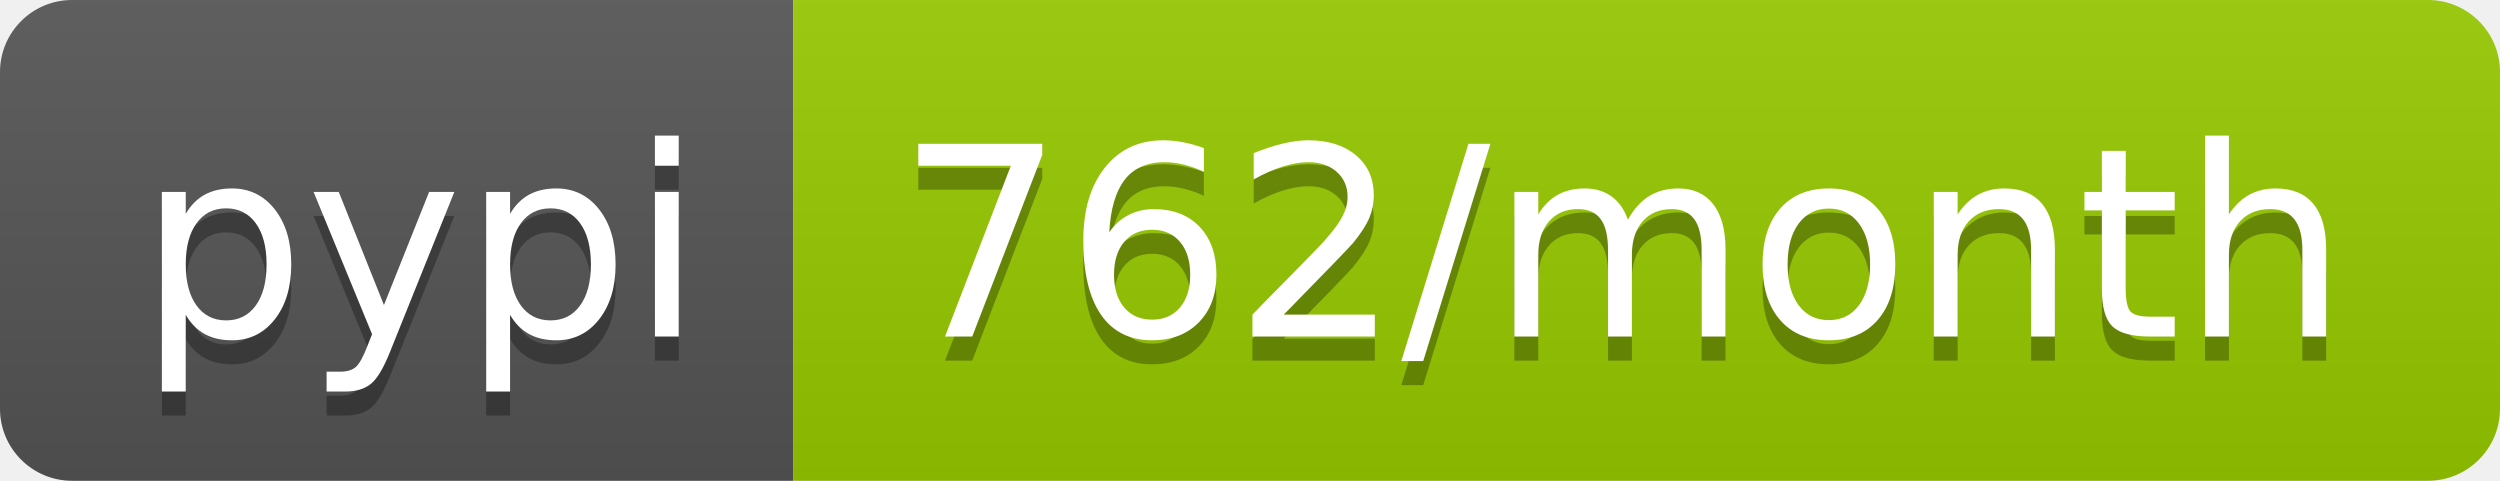
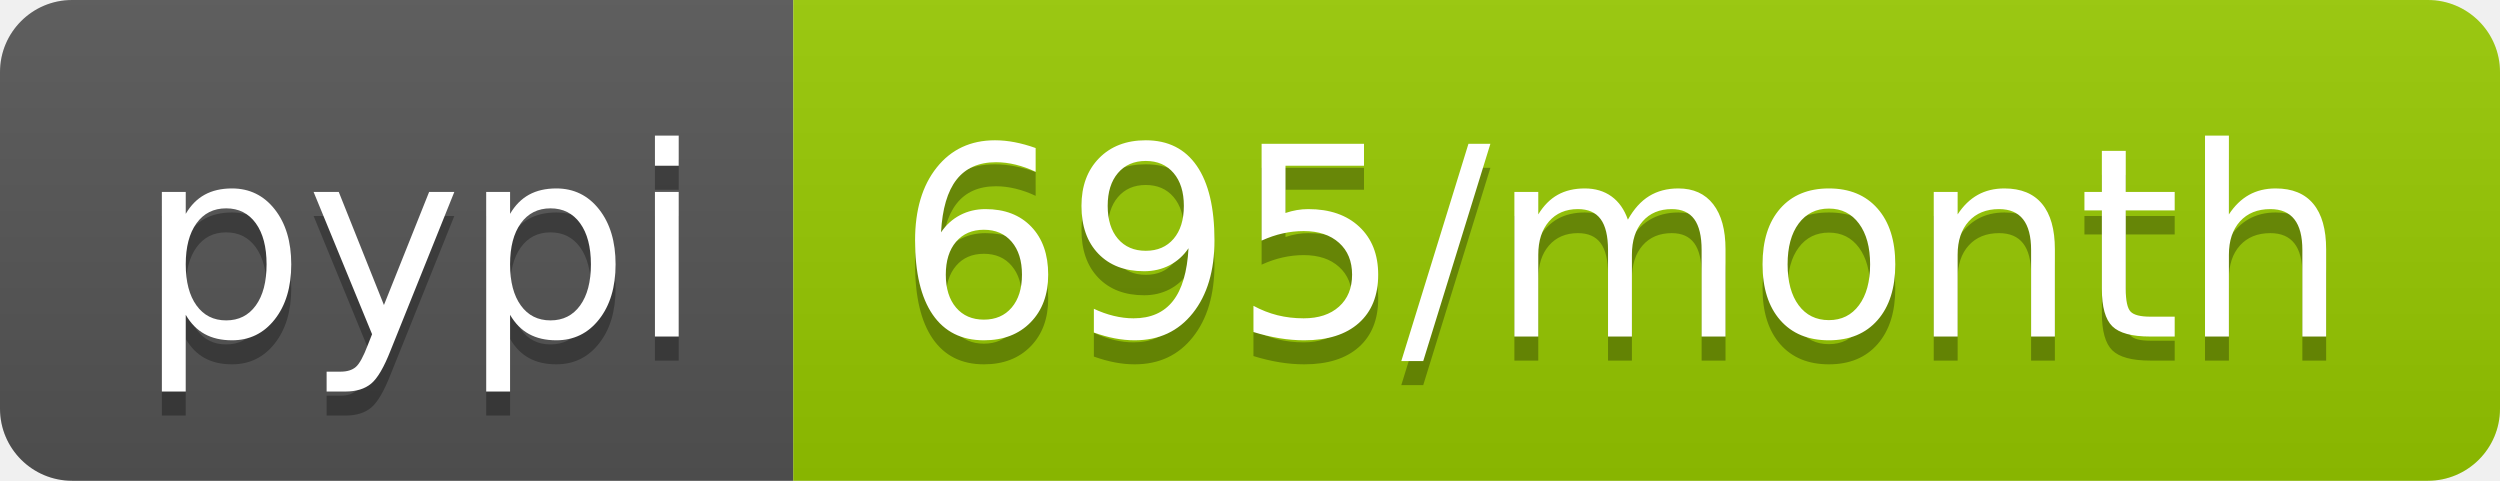
- <svg xmlns="http://www.w3.org/2000/svg" width="104" height="20" role="img" aria-label="pypi: 762/month">
+ <svg xmlns="http://www.w3.org/2000/svg" width="104" height="20" role="img" aria-label="pypi: 695/month">
  <linearGradient id="s" x2="0" y2="100%">
    <stop offset="0" stop-color="#bbb" stop-opacity=".1" />
    <stop offset="1" stop-opacity=".1" />
  </linearGradient>
  <clipPath id="r">
    <rect width="104" height="20" rx="3" fill="#fff" />
  </clipPath>
  <g clip-path="url(#r)">
    <rect width="33" height="20" fill="#555" />
    <rect x="33" width="71" height="20" fill="#97ca00" />
    <rect width="104" height="20" fill="url(#s)" />
  </g>
  <g fill="#fff" text-anchor="middle" font-family="Verdana,Geneva,DejaVu Sans,sans-serif" text-rendering="geometricPrecision" font-size="110">
    <text aria-hidden="true" x="175" y="150" fill="#010101" fill-opacity=".3" transform="scale(.1)" textLength="230">pypi</text>
    <text x="175" y="140" transform="scale(.1)" fill="#fff" textLength="230">pypi</text>
-     <text aria-hidden="true" x="675" y="150" fill="#010101" fill-opacity=".3" transform="scale(.1)" textLength="610">762/month</text>
-     <text x="675" y="140" transform="scale(.1)" fill="#fff" textLength="610">762/month</text>
+     <text aria-hidden="true" x="675" y="150" fill="#010101" fill-opacity=".3" transform="scale(.1)" textLength="610">695/month</text>
+     <text x="675" y="140" transform="scale(.1)" fill="#fff" textLength="610">695/month</text>
  </g>
</svg>
